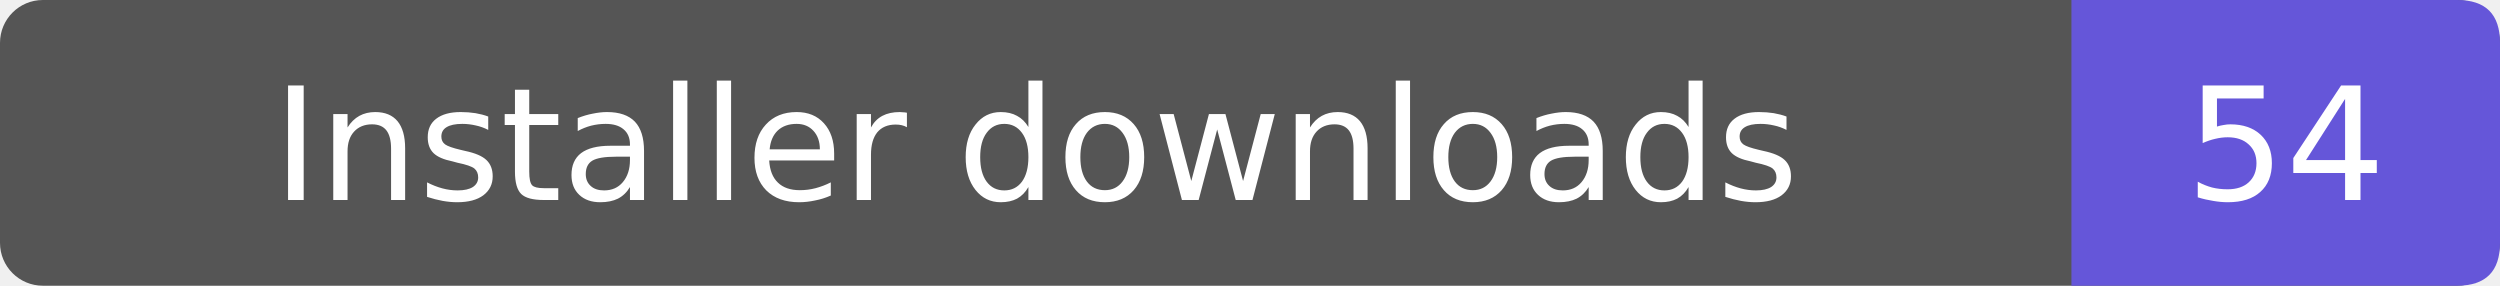
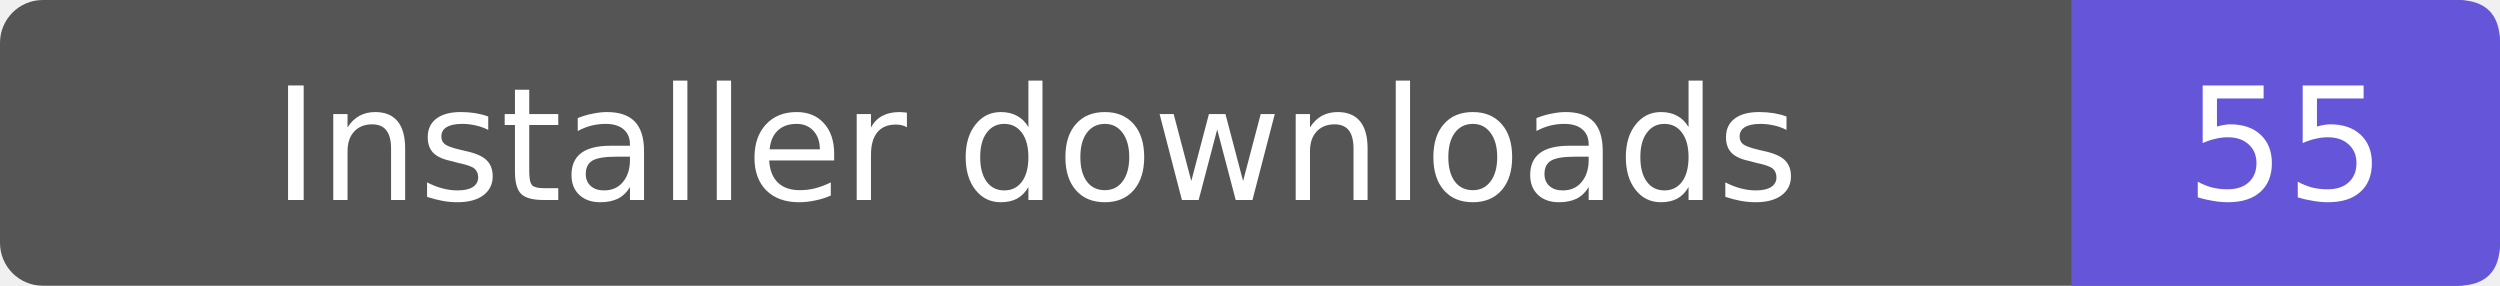
- <svg xmlns="http://www.w3.org/2000/svg" width="175" height="20" role="img" aria-label="Installer downloads: 54">
+ <svg xmlns="http://www.w3.org/2000/svg" width="175" height="20" role="img" aria-label="Installer downloads: 55">
  <rect width="175" height="20" rx="3" fill="#555" />
  <path d="M145 0h27q3 0 3 3v14q0 3-3 3h-27z" fill="#6556d9" />
  <g fill="#fff" text-anchor="middle" font-family="Verdana,DejaVu Sans,sans-serif" font-size="11">
    <text x="72.5" y="14">Installer downloads</text>
-     <text x="160.0" y="14">54</text>
+     <text x="160.0" y="14">55</text>
  </g>
</svg>
